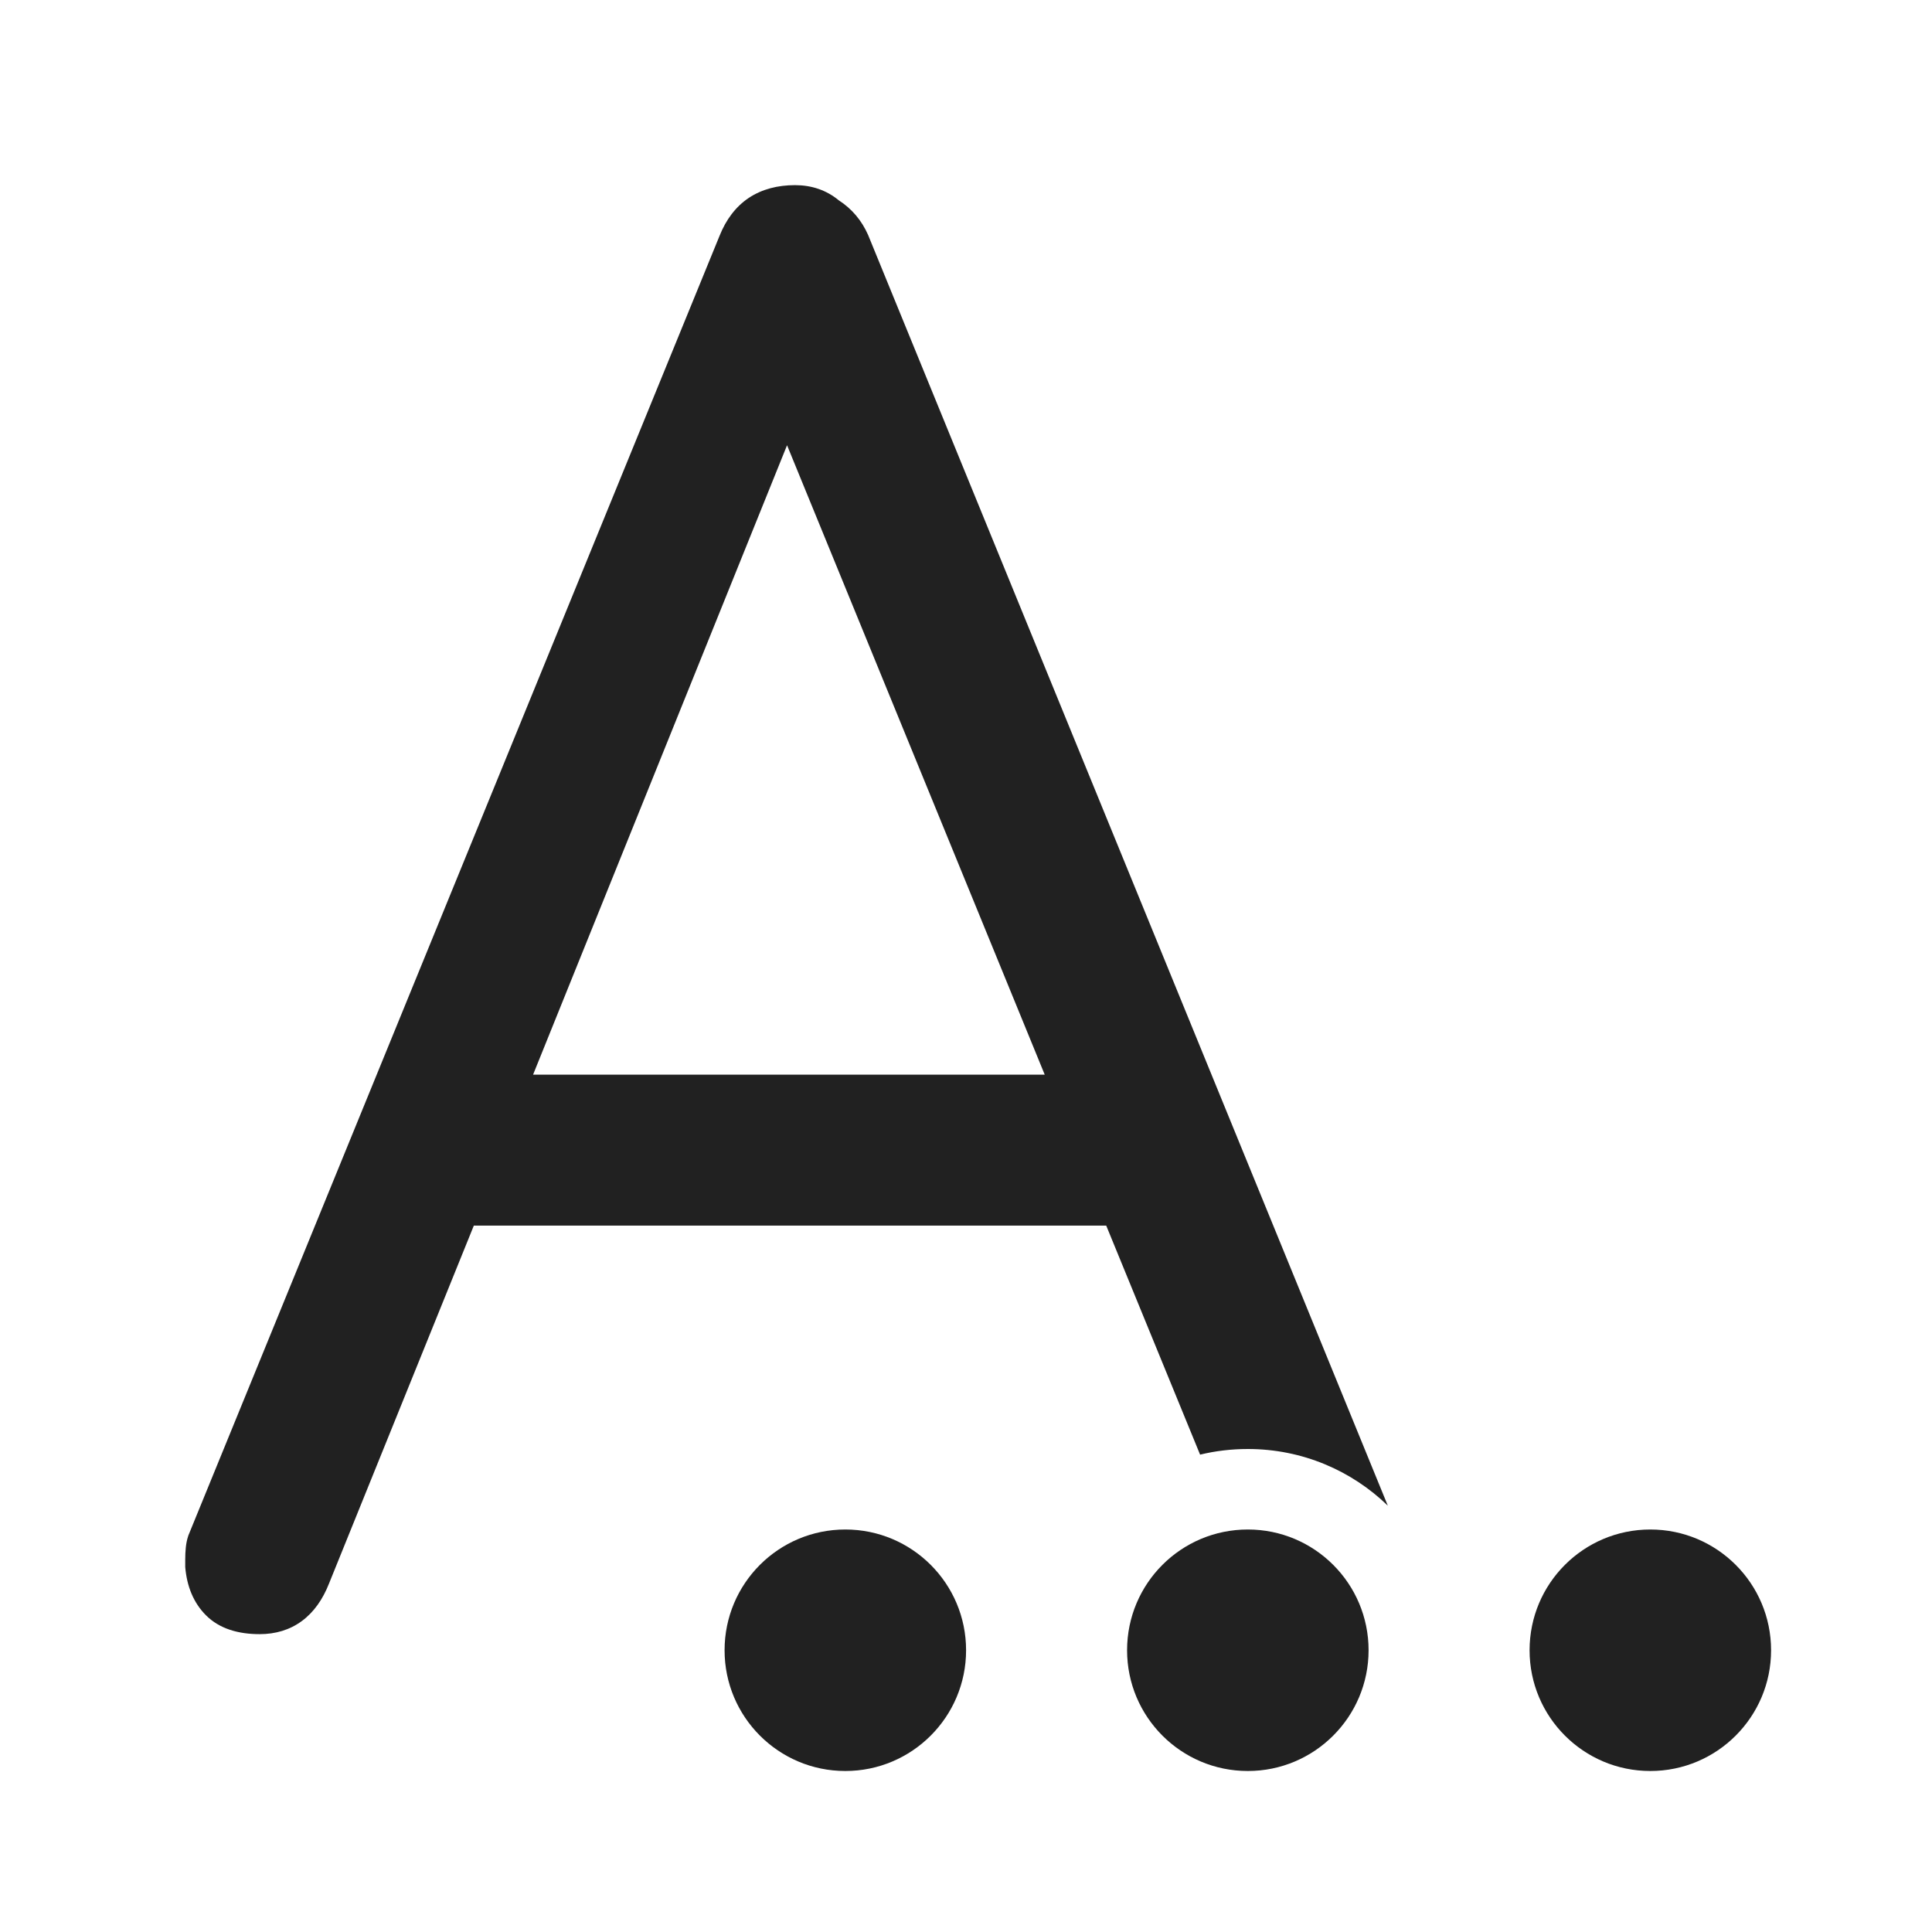
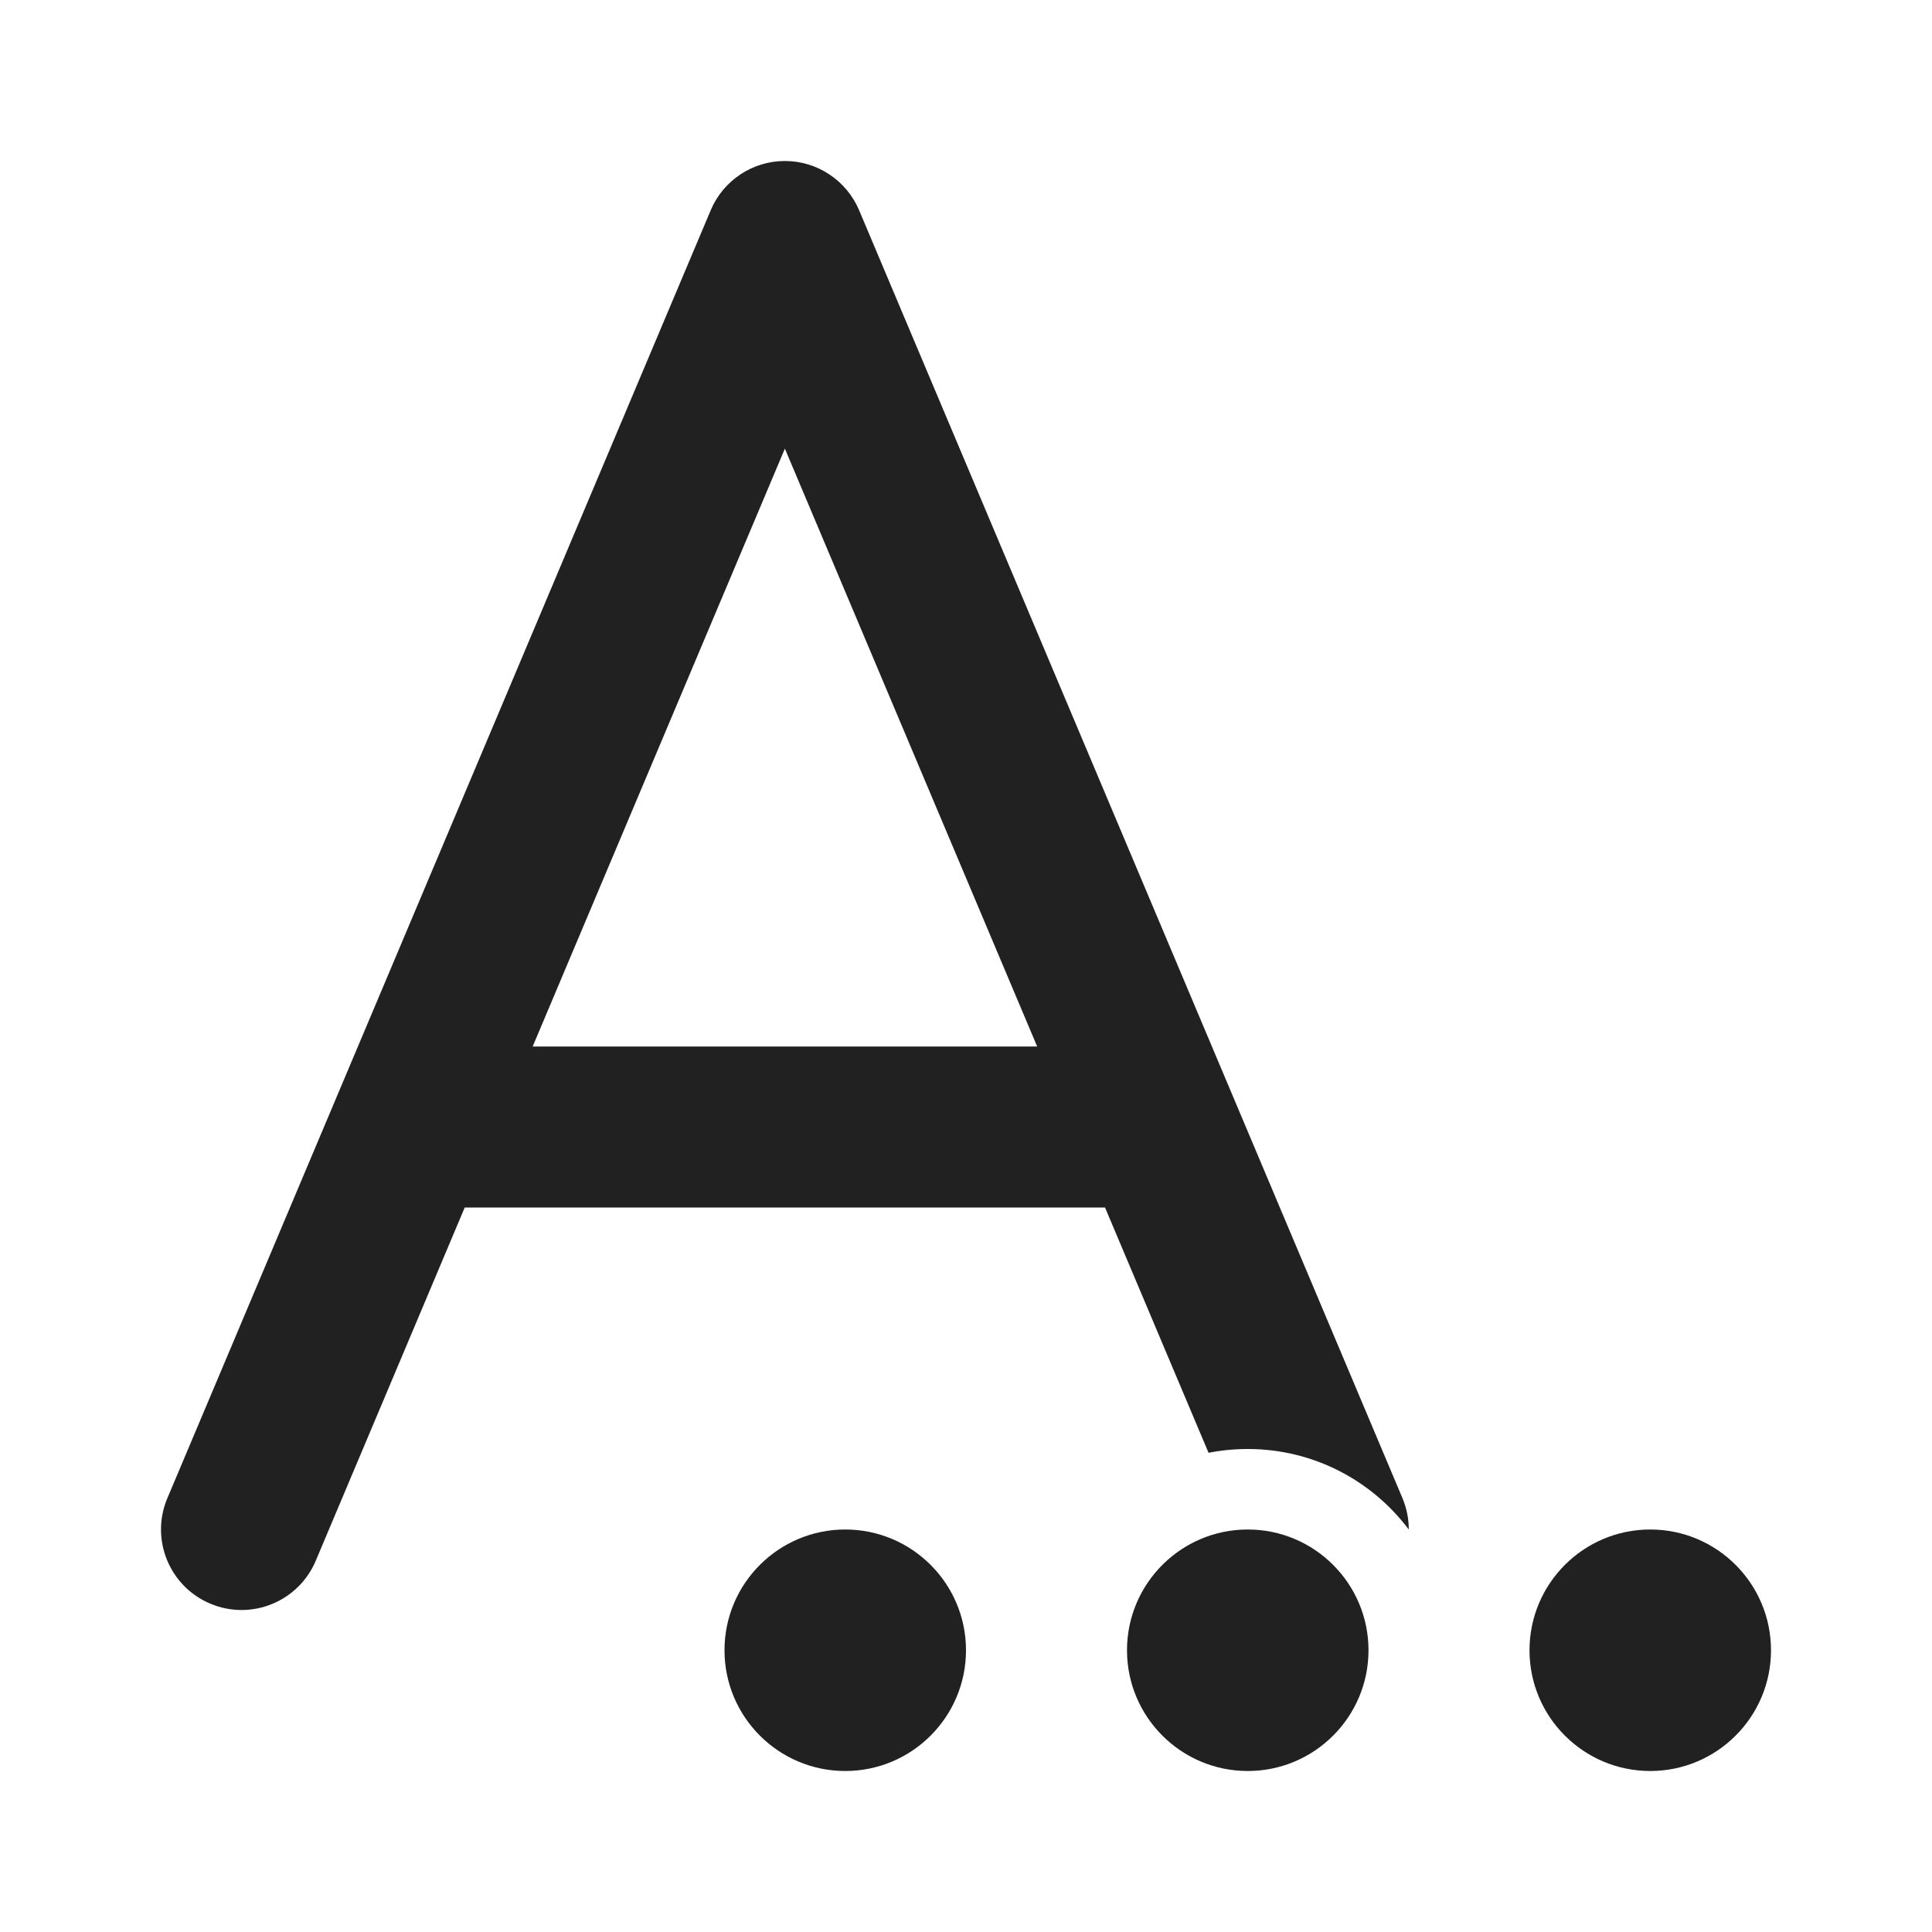
<svg xmlns="http://www.w3.org/2000/svg" width="24" height="24" viewBox="0 0 24 24" fill="none">
-   <path d="M12.001 20.5C12.001 21.328 11.329 22 10.501 22C9.672 22 9.001 21.328 9.001 20.5C9.001 19.671 9.672 19 10.501 19C11.329 19 12.001 19.671 12.001 20.5ZM17.001 20.5C17.001 21.328 16.329 22 15.501 22C14.672 22 14.001 21.328 14.001 20.5C14.001 19.671 14.672 19 15.501 19C16.329 19 17.001 19.671 17.001 20.5ZM22.001 20.5C22.001 21.328 21.329 22 20.501 22C19.672 22 19.001 21.328 19.001 20.5C19.001 19.671 19.672 19 20.501 19C21.329 19 22.001 19.671 22.001 20.5ZM14.908 18.07L13.742 15.225H5.886L4.086 19.674C4.01 19.866 3.901 20.025 3.751 20.136C3.6 20.248 3.421 20.3 3.226 20.3C2.962 20.3 2.727 20.234 2.559 20.066C2.402 19.909 2.321 19.703 2.301 19.466L2.301 19.458V19.375C2.301 19.269 2.309 19.168 2.336 19.087L2.34 19.074L8.94 2.926C9.019 2.729 9.138 2.568 9.302 2.458C9.467 2.349 9.662 2.3 9.876 2.3C10.081 2.3 10.265 2.361 10.419 2.488C10.582 2.593 10.704 2.738 10.784 2.919L10.786 2.924L17.24 18.704C16.79 18.268 16.177 18 15.501 18C15.296 18 15.098 18.024 14.908 18.07ZM6.622 13.35H12.978L9.777 5.531L6.622 13.35Z" fill="#212121" />
+   <path d="M10.672 2.611C10.515 2.241 10.152 2 9.75 2C9.348 2 8.985 2.241 8.829 2.611L2.079 18.611C1.864 19.12 2.103 19.707 2.612 19.921C3.12 20.136 3.707 19.898 3.922 19.389L5.773 15H13.727L15.013 18.047C15.171 18.016 15.334 18 15.5 18C16.318 18 17.044 18.393 17.5 19C17.501 18.87 17.475 18.738 17.422 18.611L10.672 2.611ZM12.884 13H6.617L9.75 5.573L12.884 13ZM10.5 22C11.328 22 12 21.328 12 20.5C12 19.672 11.328 19 10.5 19C9.672 19 9 19.672 9 20.5C9 21.328 9.672 22 10.5 22ZM17 20.5C17 21.328 16.328 22 15.5 22C14.672 22 14 21.328 14 20.5C14 19.672 14.672 19 15.5 19C16.328 19 17 19.672 17 20.5ZM22 20.5C22 21.328 21.328 22 20.5 22C19.672 22 19 21.328 19 20.5C19 19.672 19.672 19 20.5 19C21.328 19 22 19.672 22 20.5Z" fill="#212121" />
</svg>
